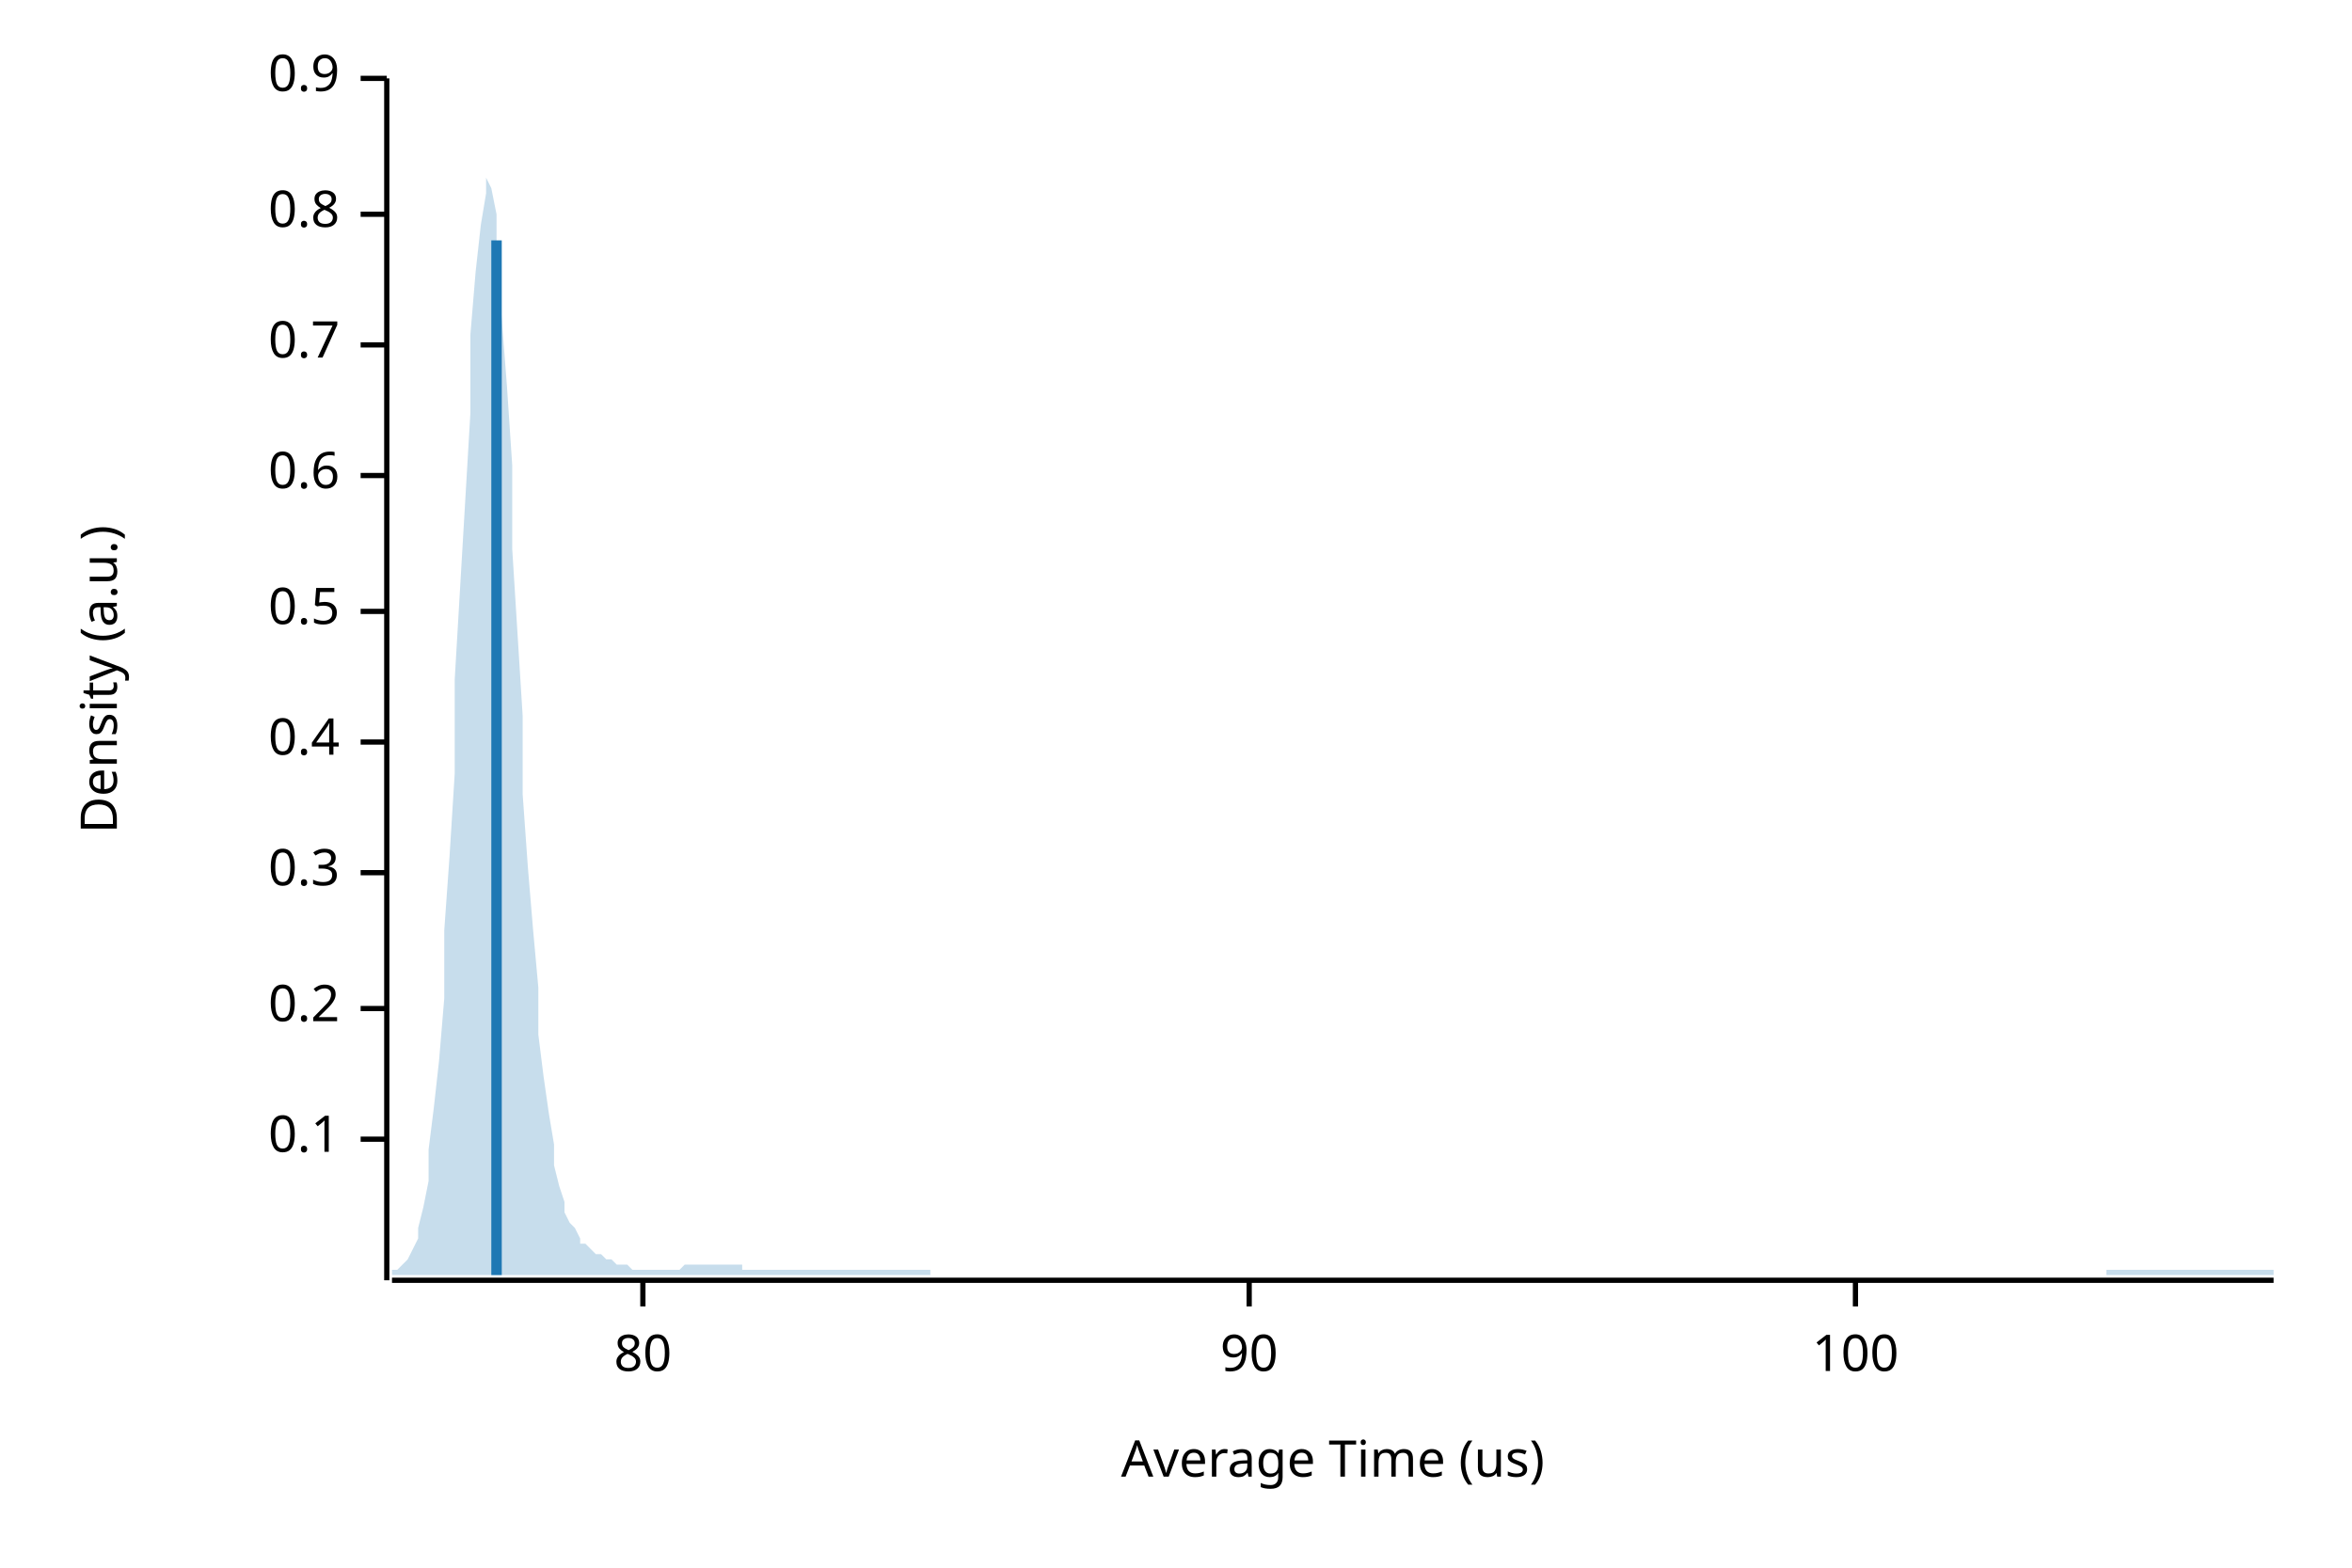
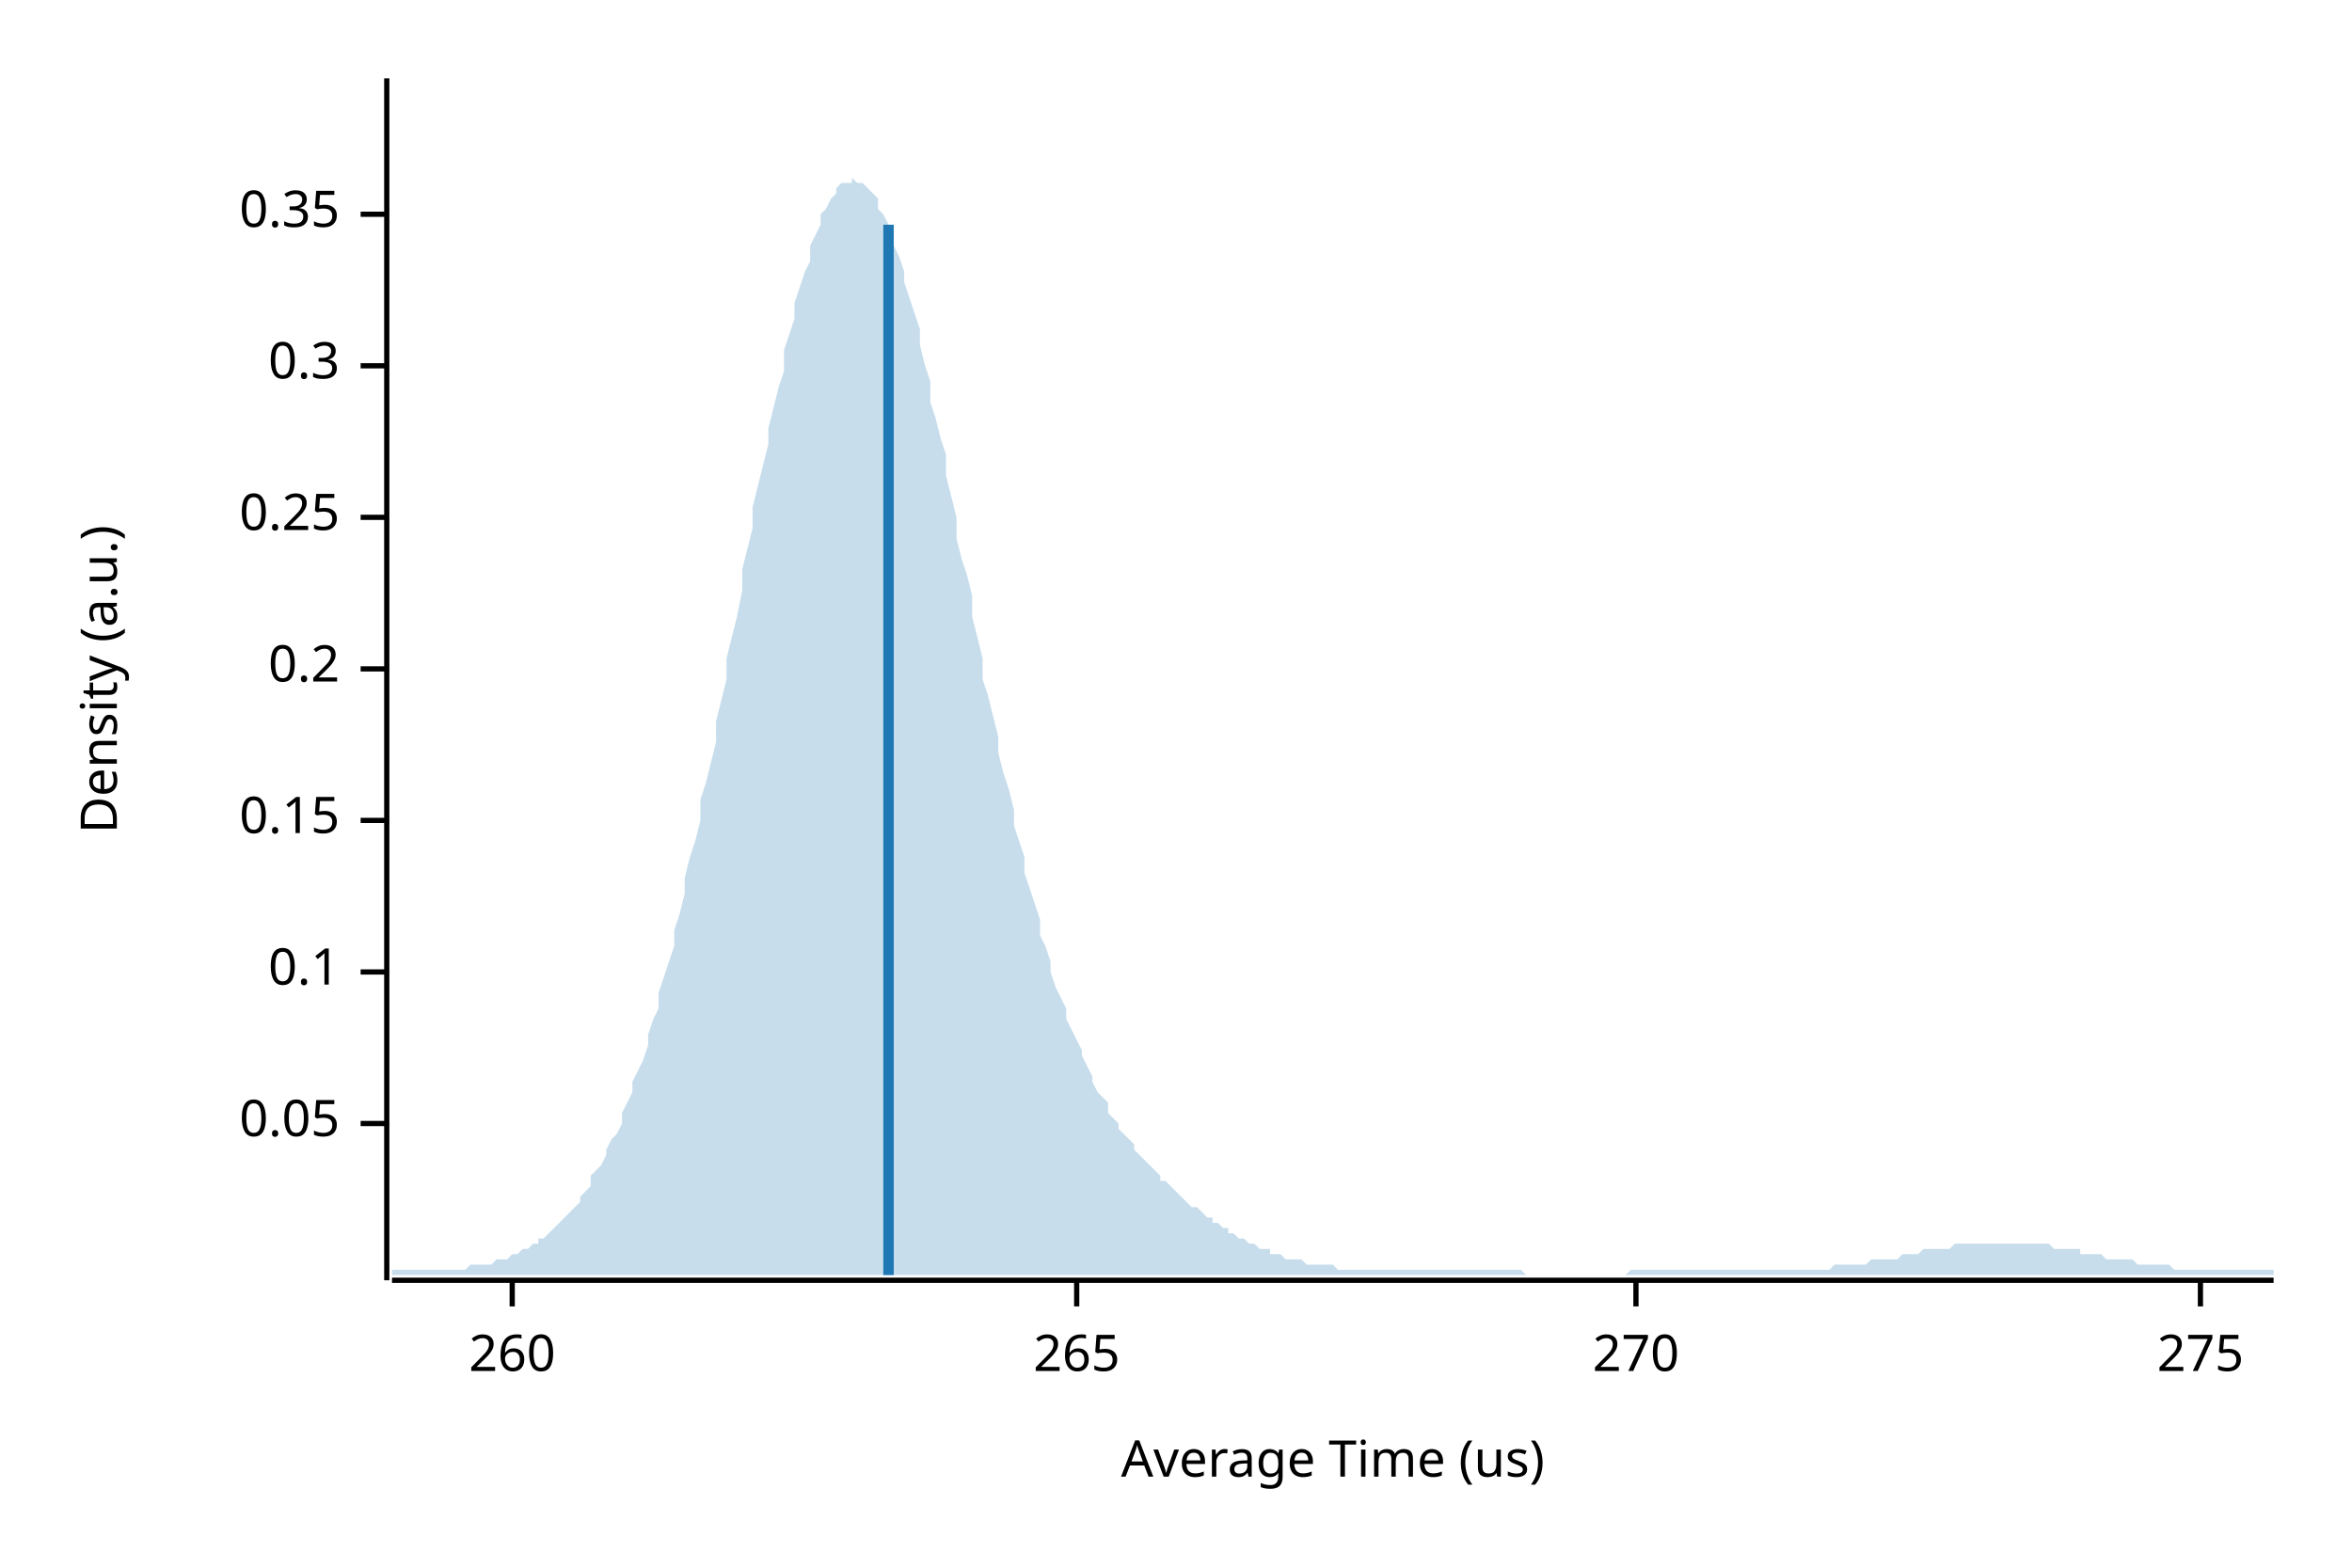
<svg xmlns="http://www.w3.org/2000/svg" width="450" height="300" viewBox="0 0 450 300">
  <text x="15" y="130" dy="0.76em" text-anchor="middle" font-family="sans-serif" font-size="9.677" opacity="1" fill="#000000" transform="rotate(270, 15, 130)">
Density (a.u.)
</text>
  <text x="255" y="285" dy="-0.5ex" text-anchor="middle" font-family="sans-serif" font-size="9.677" opacity="1" fill="#000000">
Average Time (us)
</text>
  <polyline fill="none" opacity="1" stroke="#000000" stroke-width="1" points="74,15 74,245 " />
-   <text x="65" y="218" dy="0.5ex" text-anchor="end" font-family="sans-serif" font-size="9.677" opacity="1" fill="#000000">
+   <text x="65" y="215" dy="0.5ex" text-anchor="end" font-family="sans-serif" font-size="9.677" opacity="1" fill="#000000">
+ 0.05
+ </text>
+   <polyline fill="none" opacity="1" stroke="#000000" stroke-width="1" points="69,215 74,215 " />
+   <text x="65" y="186" dy="0.5ex" text-anchor="end" font-family="sans-serif" font-size="9.677" opacity="1" fill="#000000">
0.1
</text>
-   <polyline fill="none" opacity="1" stroke="#000000" stroke-width="1" points="69,218 74,218 " />
-   <text x="65" y="193" dy="0.5ex" text-anchor="end" font-family="sans-serif" font-size="9.677" opacity="1" fill="#000000">
+   <polyline fill="none" opacity="1" stroke="#000000" stroke-width="1" points="69,186 74,186 " />
+   <text x="65" y="157" dy="0.5ex" text-anchor="end" font-family="sans-serif" font-size="9.677" opacity="1" fill="#000000">
+ 0.15
+ </text>
+   <polyline fill="none" opacity="1" stroke="#000000" stroke-width="1" points="69,157 74,157 " />
+   <text x="65" y="128" dy="0.5ex" text-anchor="end" font-family="sans-serif" font-size="9.677" opacity="1" fill="#000000">
0.2
</text>
-   <polyline fill="none" opacity="1" stroke="#000000" stroke-width="1" points="69,193 74,193 " />
-   <text x="65" y="167" dy="0.5ex" text-anchor="end" font-family="sans-serif" font-size="9.677" opacity="1" fill="#000000">
+   <polyline fill="none" opacity="1" stroke="#000000" stroke-width="1" points="69,128 74,128 " />
+   <text x="65" y="99" dy="0.5ex" text-anchor="end" font-family="sans-serif" font-size="9.677" opacity="1" fill="#000000">
+ 0.25
+ </text>
+   <polyline fill="none" opacity="1" stroke="#000000" stroke-width="1" points="69,99 74,99 " />
+   <text x="65" y="70" dy="0.5ex" text-anchor="end" font-family="sans-serif" font-size="9.677" opacity="1" fill="#000000">
0.3
</text>
-   <polyline fill="none" opacity="1" stroke="#000000" stroke-width="1" points="69,167 74,167 " />
-   <text x="65" y="142" dy="0.5ex" text-anchor="end" font-family="sans-serif" font-size="9.677" opacity="1" fill="#000000">
- 0.4
- </text>
-   <polyline fill="none" opacity="1" stroke="#000000" stroke-width="1" points="69,142 74,142 " />
-   <text x="65" y="117" dy="0.5ex" text-anchor="end" font-family="sans-serif" font-size="9.677" opacity="1" fill="#000000">
- 0.5
- </text>
-   <polyline fill="none" opacity="1" stroke="#000000" stroke-width="1" points="69,117 74,117 " />
-   <text x="65" y="91" dy="0.5ex" text-anchor="end" font-family="sans-serif" font-size="9.677" opacity="1" fill="#000000">
- 0.6
- </text>
-   <polyline fill="none" opacity="1" stroke="#000000" stroke-width="1" points="69,91 74,91 " />
-   <text x="65" y="66" dy="0.5ex" text-anchor="end" font-family="sans-serif" font-size="9.677" opacity="1" fill="#000000">
- 0.7
- </text>
-   <polyline fill="none" opacity="1" stroke="#000000" stroke-width="1" points="69,66 74,66 " />
+   <polyline fill="none" opacity="1" stroke="#000000" stroke-width="1" points="69,70 74,70 " />
  <text x="65" y="41" dy="0.5ex" text-anchor="end" font-family="sans-serif" font-size="9.677" opacity="1" fill="#000000">
- 0.8
+ 0.35
</text>
  <polyline fill="none" opacity="1" stroke="#000000" stroke-width="1" points="69,41 74,41 " />
-   <text x="65" y="15" dy="0.5ex" text-anchor="end" font-family="sans-serif" font-size="9.677" opacity="1" fill="#000000">
- 0.9
+   <polyline fill="none" opacity="1" stroke="#000000" stroke-width="1" points="75,245 435,245 " />
+   <text x="98" y="255" dy="0.76em" text-anchor="middle" font-family="sans-serif" font-size="9.677" opacity="1" fill="#000000">
+ 260
</text>
-   <polyline fill="none" opacity="1" stroke="#000000" stroke-width="1" points="69,15 74,15 " />
-   <polyline fill="none" opacity="1" stroke="#000000" stroke-width="1" points="75,245 435,245 " />
-   <text x="123" y="255" dy="0.76em" text-anchor="middle" font-family="sans-serif" font-size="9.677" opacity="1" fill="#000000">
- 80
+   <polyline fill="none" opacity="1" stroke="#000000" stroke-width="1" points="98,245 98,250 " />
+   <text x="206" y="255" dy="0.76em" text-anchor="middle" font-family="sans-serif" font-size="9.677" opacity="1" fill="#000000">
+ 265
</text>
-   <polyline fill="none" opacity="1" stroke="#000000" stroke-width="1" points="123,245 123,250 " />
-   <text x="239" y="255" dy="0.76em" text-anchor="middle" font-family="sans-serif" font-size="9.677" opacity="1" fill="#000000">
- 90
+   <polyline fill="none" opacity="1" stroke="#000000" stroke-width="1" points="206,245 206,250 " />
+   <text x="313" y="255" dy="0.76em" text-anchor="middle" font-family="sans-serif" font-size="9.677" opacity="1" fill="#000000">
+ 270
</text>
-   <polyline fill="none" opacity="1" stroke="#000000" stroke-width="1" points="239,245 239,250 " />
-   <text x="355" y="255" dy="0.76em" text-anchor="middle" font-family="sans-serif" font-size="9.677" opacity="1" fill="#000000">
- 100
+   <polyline fill="none" opacity="1" stroke="#000000" stroke-width="1" points="313,245 313,250 " />
+   <text x="421" y="255" dy="0.76em" text-anchor="middle" font-family="sans-serif" font-size="9.677" opacity="1" fill="#000000">
+ 275
</text>
-   <polyline fill="none" opacity="1" stroke="#000000" stroke-width="1" points="355,245 355,250 " />
-   <polygon opacity="0.25" fill="#1F78B4" points="75,243 75,243 76,243 77,242 77,242 78,241 79,239 80,237 80,235 81,231 82,226 82,220 83,212 84,203 85,191 85,178 86,164 87,148 87,130 88,113 89,96 90,79 90,64 91,52 92,43 93,37 93,34 94,36 95,41 95,50 96,61 97,74 98,89 98,105 99,121 100,137 100,152 101,166 102,178 103,189 103,198 104,206 105,213 106,219 106,223 107,227 108,230 108,232 109,234 110,235 111,237 111,238 112,238 113,239 113,239 114,240 115,240 116,241 116,241 117,241 118,242 119,242 119,242 120,242 121,243 121,243 122,243 123,243 124,243 124,243 125,243 126,243 126,243 127,243 128,243 129,243 129,243 130,243 131,242 131,242 132,242 133,242 134,242 134,242 135,242 136,242 137,242 137,242 138,242 139,242 139,242 140,242 141,242 142,242 142,243 143,243 144,243 144,243 145,243 146,243 147,243 147,243 148,243 149,243 150,243 150,243 151,243 152,243 152,243 153,243 154,243 155,243 155,243 156,243 157,243 157,243 158,243 159,243 160,243 160,243 161,243 162,243 163,243 163,243 164,243 165,243 165,243 166,243 167,243 168,243 168,243 169,243 170,243 170,243 171,243 172,243 173,243 173,243 174,243 175,243 176,243 176,243 177,243 178,243 178,244 179,244 180,244 181,244 181,244 182,244 183,244 183,244 184,244 185,244 186,244 186,244 187,244 188,244 188,244 189,244 190,244 191,244 191,244 192,244 193,244 194,244 194,244 195,244 196,244 196,244 197,244 198,244 199,244 199,244 200,244 201,244 201,244 202,244 203,244 204,244 204,244 205,244 206,244 207,244 207,244 208,244 209,244 209,244 210,244 211,244 212,244 212,244 213,244 214,244 214,244 215,244 216,244 217,244 217,244 218,244 219,244 220,244 220,244 221,244 222,244 222,244 223,244 224,244 225,244 225,244 226,244 227,244 227,244 228,244 229,244 230,244 230,244 231,244 232,244 232,244 233,244 234,244 235,244 235,244 236,244 237,244 238,244 238,244 239,244 240,244 240,244 241,244 242,244 243,244 243,244 244,244 245,244 245,244 246,244 247,244 248,244 248,244 249,244 250,244 251,244 251,244 252,244 253,244 253,244 254,244 255,244 256,244 256,244 257,244 258,244 258,244 259,244 260,244 261,244 261,244 262,244 263,244 264,244 264,244 265,244 266,244 266,244 267,244 268,244 269,244 269,244 270,244 271,244 271,244 272,244 273,244 274,244 274,244 275,244 276,244 277,244 277,244 278,244 279,244 279,244 280,244 281,244 282,244 282,244 283,244 284,244 284,244 285,244 286,244 287,244 287,244 288,244 289,244 289,244 290,244 291,244 292,244 292,244 293,244 294,244 295,244 295,244 296,244 297,244 297,244 298,244 299,244 300,244 300,244 301,244 302,244 302,244 303,244 304,244 305,244 305,244 306,244 307,244 308,244 308,244 309,244 310,244 310,244 311,244 312,244 313,244 313,244 314,244 315,244 315,244 316,244 317,244 318,244 318,244 319,244 320,244 321,244 321,244 322,244 323,244 323,244 324,244 325,244 326,244 326,244 327,244 328,244 328,244 329,244 330,244 331,244 331,244 332,244 333,244 333,244 334,244 335,244 336,244 336,244 337,244 338,244 339,244 339,244 340,244 341,244 341,244 342,244 343,244 344,244 344,244 345,244 346,244 346,244 347,244 348,244 349,244 349,244 350,244 351,244 352,244 352,244 353,244 354,244 354,244 355,244 356,244 357,244 357,244 358,244 359,244 359,244 360,244 361,244 362,244 362,244 363,244 364,244 365,244 365,244 366,244 367,244 367,244 368,244 369,244 370,244 370,244 371,244 372,244 372,244 373,244 374,244 375,244 375,244 376,244 377,244 378,244 378,244 379,244 380,244 380,244 381,244 382,244 383,244 383,244 384,244 385,244 385,244 386,244 387,244 388,244 388,244 389,244 390,244 390,244 391,244 392,244 393,244 393,244 394,244 395,244 396,244 396,244 397,244 398,244 398,244 399,244 400,244 401,244 401,244 402,244 403,244 403,243 404,243 405,243 406,243 406,243 407,243 408,243 409,243 409,243 410,243 411,243 411,243 412,243 413,243 414,243 414,243 415,243 416,243 416,243 417,243 418,243 419,243 419,243 420,243 421,243 422,243 422,243 423,243 424,243 424,243 425,243 426,243 427,243 427,243 428,243 429,243 429,243 430,243 431,243 432,243 432,243 433,243 434,243 435,243 435,244 75,244 " />
-   <polyline fill="none" opacity="1" stroke="#1F78B4" stroke-width="2" points="95,244 95,46 " />
+   <polyline fill="none" opacity="1" stroke="#000000" stroke-width="1" points="421,245 421,250 " />
+   <polygon opacity="0.25" fill="#1F78B4" points="75,243 75,243 76,243 77,243 77,243 78,243 79,243 80,243 80,243 81,243 82,243 82,243 83,243 84,243 85,243 85,243 86,243 87,243 87,243 88,243 89,243 90,242 90,242 91,242 92,242 93,242 93,242 94,242 95,241 95,241 96,241 97,241 98,240 98,240 99,240 100,239 100,239 101,239 102,238 103,238 103,237 104,237 105,236 106,235 106,235 107,234 108,233 108,233 109,232 110,231 111,230 111,229 112,228 113,227 113,225 114,224 115,223 116,221 116,220 117,218 118,217 119,215 119,213 120,211 121,209 121,207 122,205 123,203 124,200 124,198 125,195 126,193 126,190 127,187 128,184 129,181 129,178 130,175 131,171 131,168 132,164 133,161 134,157 134,153 135,150 136,146 137,142 137,138 138,134 139,130 139,126 140,122 141,118 142,113 142,109 143,105 144,101 144,97 145,93 146,89 147,85 147,82 148,78 149,74 150,71 150,67 151,64 152,61 152,58 153,55 154,52 155,50 155,47 156,45 157,43 157,41 158,40 159,38 160,37 160,36 161,35 162,35 163,35 163,34 164,35 165,35 165,35 166,36 167,37 168,38 168,40 169,41 170,43 170,45 171,47 172,49 173,52 173,54 174,57 175,60 176,63 176,66 177,70 178,73 178,77 179,80 180,84 181,87 181,91 182,95 183,99 183,103 184,107 185,110 186,114 186,118 187,122 188,126 188,130 189,133 190,137 191,141 191,144 192,148 193,151 194,155 194,158 195,161 196,164 196,167 197,170 198,173 199,176 199,179 200,181 201,184 201,186 202,189 203,191 204,193 204,195 205,197 206,199 207,201 207,202 208,204 209,206 209,207 210,209 211,210 212,211 212,213 213,214 214,215 214,216 215,217 216,218 217,219 217,220 218,221 219,222 220,223 220,223 221,224 222,225 222,226 223,226 224,227 225,228 225,228 226,229 227,230 227,230 228,231 229,231 230,232 230,232 231,233 232,233 232,234 233,234 234,235 235,235 235,236 236,236 237,237 238,237 238,237 239,238 240,238 240,238 241,239 242,239 243,239 243,240 244,240 245,240 245,240 246,241 247,241 248,241 248,241 249,241 250,242 251,242 251,242 252,242 253,242 253,242 254,242 255,242 256,243 256,243 257,243 258,243 258,243 259,243 260,243 261,243 261,243 262,243 263,243 264,243 264,243 265,243 266,243 266,243 267,243 268,243 269,243 269,243 270,243 271,243 271,243 272,243 273,243 274,243 274,243 275,243 276,243 277,243 277,243 278,243 279,243 279,243 280,243 281,243 282,243 282,243 283,243 284,243 284,243 285,243 286,243 287,243 287,243 288,243 289,243 289,243 290,243 291,243 292,244 292,244 293,244 294,244 295,244 295,244 296,244 297,244 297,244 298,244 299,244 300,244 300,244 301,244 302,244 302,244 303,244 304,244 305,244 305,244 306,244 307,244 308,244 308,244 309,244 310,244 310,244 311,244 312,243 313,243 313,243 314,243 315,243 315,243 316,243 317,243 318,243 318,243 319,243 320,243 321,243 321,243 322,243 323,243 323,243 324,243 325,243 326,243 326,243 327,243 328,243 328,243 329,243 330,243 331,243 331,243 332,243 333,243 333,243 334,243 335,243 336,243 336,243 337,243 338,243 339,243 339,243 340,243 341,243 341,243 342,243 343,243 344,243 344,243 345,243 346,243 346,243 347,243 348,243 349,243 349,243 350,243 351,242 352,242 352,242 353,242 354,242 354,242 355,242 356,242 357,242 357,242 358,241 359,241 359,241 360,241 361,241 362,241 362,241 363,241 364,240 365,240 365,240 366,240 367,240 367,240 368,239 369,239 370,239 370,239 371,239 372,239 372,239 373,239 374,238 375,238 375,238 376,238 377,238 378,238 378,238 379,238 380,238 380,238 381,238 382,238 383,238 383,238 384,238 385,238 385,238 386,238 387,238 388,238 388,238 389,238 390,238 390,238 391,238 392,238 393,239 393,239 394,239 395,239 396,239 396,239 397,239 398,239 398,240 399,240 400,240 401,240 401,240 402,240 403,241 403,241 404,241 405,241 406,241 406,241 407,241 408,241 409,242 409,242 410,242 411,242 411,242 412,242 413,242 414,242 414,242 415,242 416,243 416,243 417,243 418,243 419,243 419,243 420,243 421,243 422,243 422,243 423,243 424,243 424,243 425,243 426,243 427,243 427,243 428,243 429,243 429,243 430,243 431,243 432,243 432,243 433,243 434,243 435,243 435,244 75,244 " />
+   <polyline fill="none" opacity="1" stroke="#1F78B4" stroke-width="2" points="170,244 170,43 " />
</svg>
